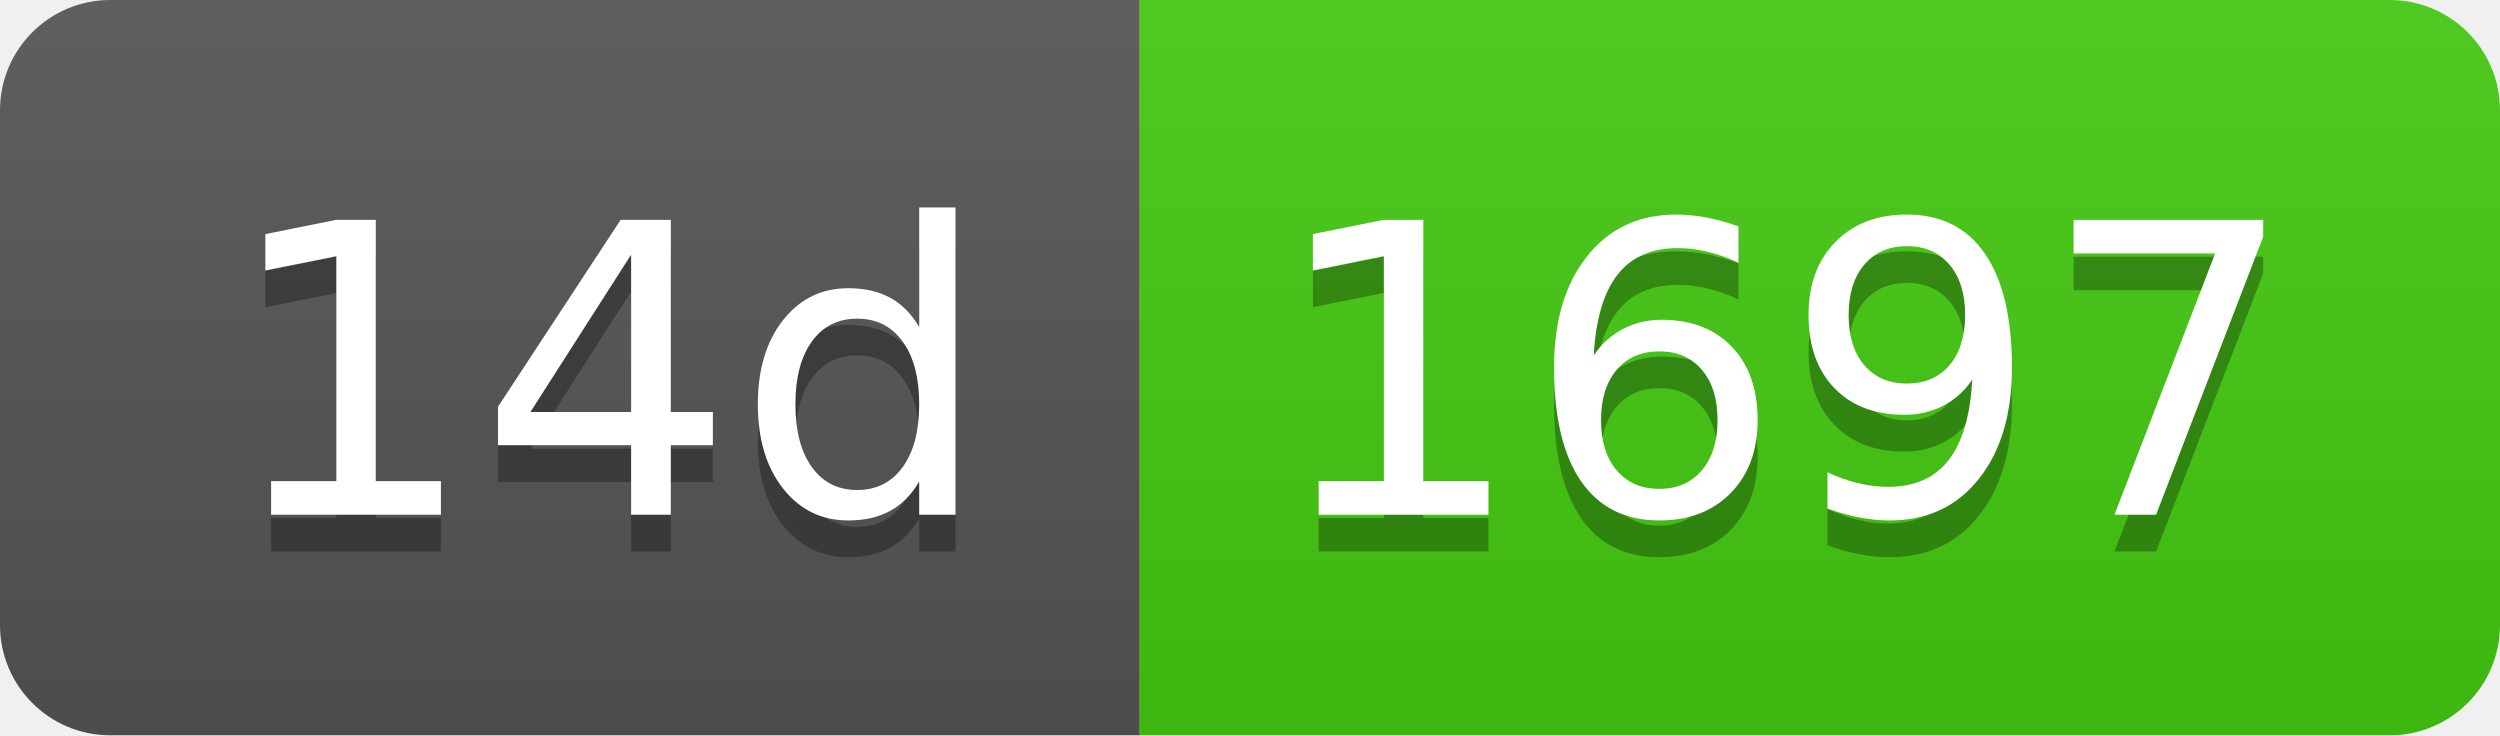
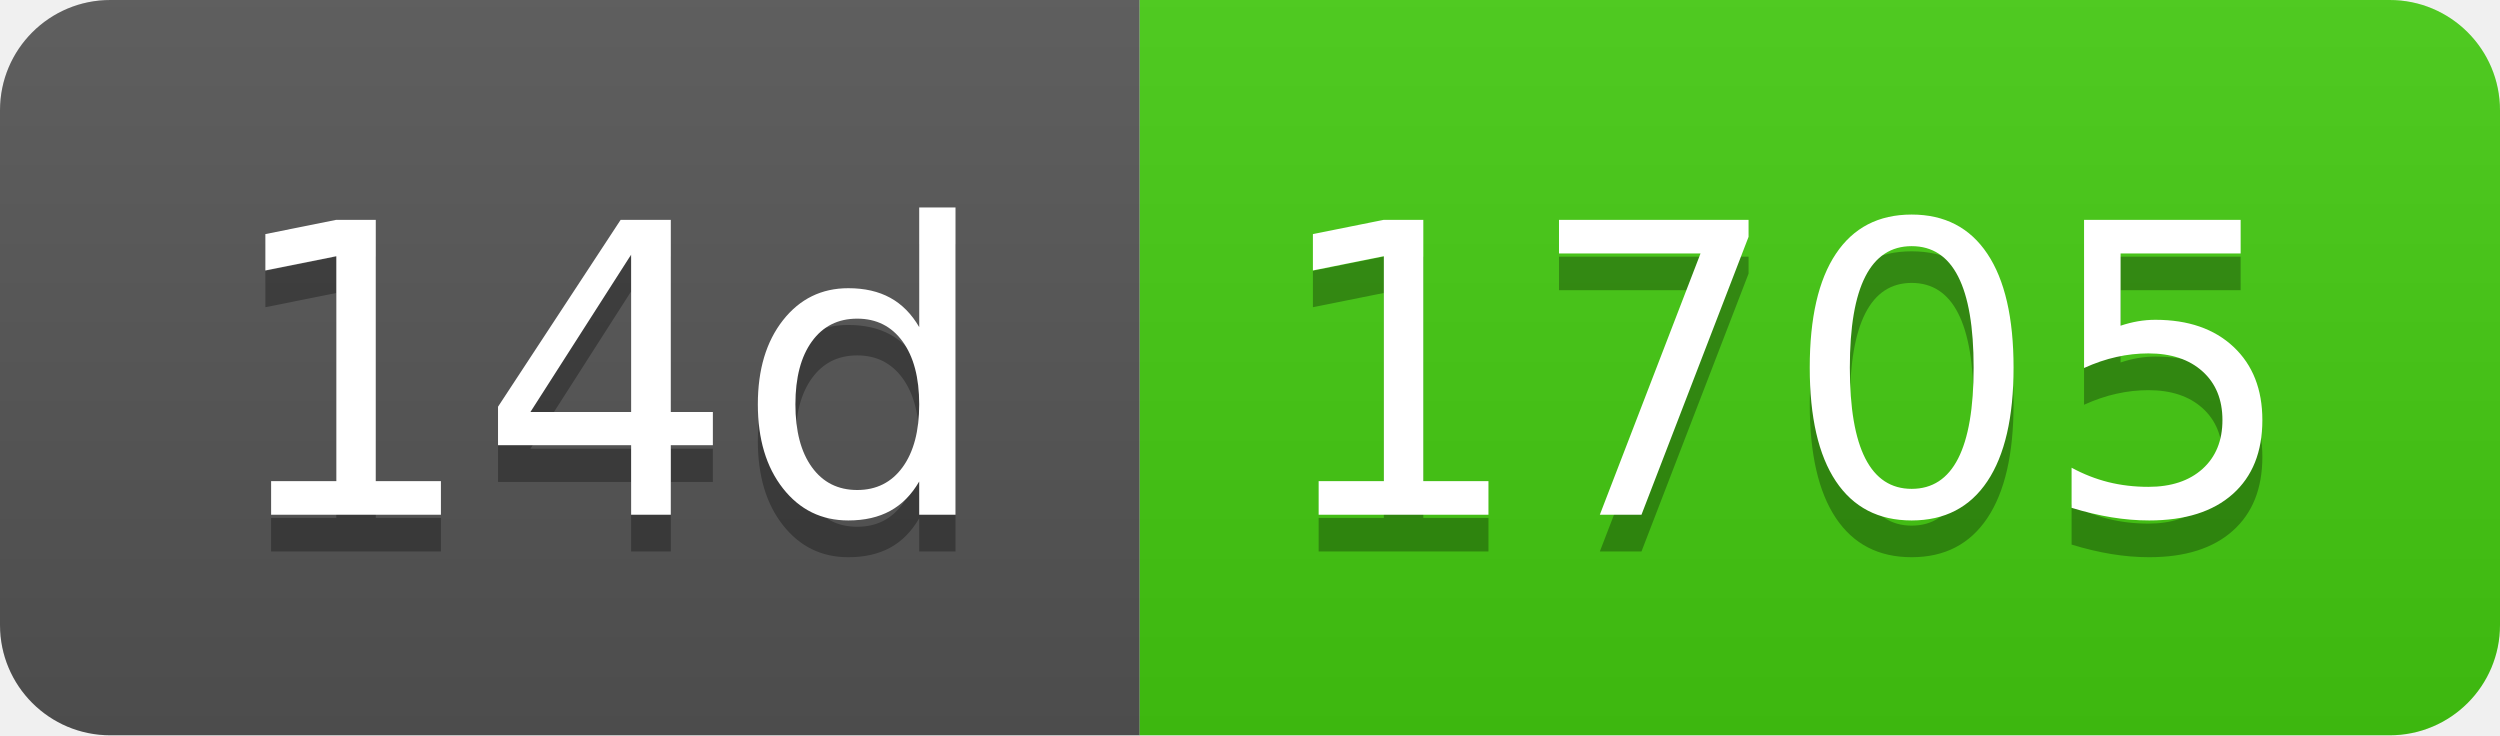
- <svg xmlns="http://www.w3.org/2000/svg" width="68" height="20" role="img" aria-label="14d: 1697">
+ <svg xmlns="http://www.w3.org/2000/svg" width="68" height="20" role="img" aria-label="14d: 1705">
  <linearGradient id="s" x2="0" y2="100%">
    <stop offset="0" stop-color="#bbb" stop-opacity=".1" />
    <stop offset="1" stop-opacity=".1" />
  </linearGradient>
  <clipPath id="r">
    <rect width="68" height="20" rx="3" fill="#fff" />
  </clipPath>
  <g clip-path="url(#r)">
    <rect width="31" height="20" fill="#555" />
    <rect x="31" width="37" height="20" fill="#4c1" />
    <rect width="68" height="20" fill="url(#s)" />
  </g>
  <g fill="#fff" text-anchor="middle" font-family="Verdana,Geneva,DejaVu Sans,sans-serif" text-rendering="geometricPrecision" font-size="110">
    <text aria-hidden="true" x="165" y="150" fill="#010101" fill-opacity=".3" transform="scale(.1)" textLength="210">14d</text>
    <text x="165" y="140" transform="scale(.1)" fill="#fff" textLength="210">14d</text>
-     <text aria-hidden="true" x="485" y="150" fill="#010101" fill-opacity=".3" transform="scale(.1)" textLength="270">1697</text>
-     <text x="485" y="140" transform="scale(.1)" fill="#fff" textLength="270">1697</text>
+     <text aria-hidden="true" x="485" y="150" fill="#010101" fill-opacity=".3" transform="scale(.1)" textLength="270">1705</text>
+     <text x="485" y="140" transform="scale(.1)" fill="#fff" textLength="270">1705</text>
  </g>
</svg>
